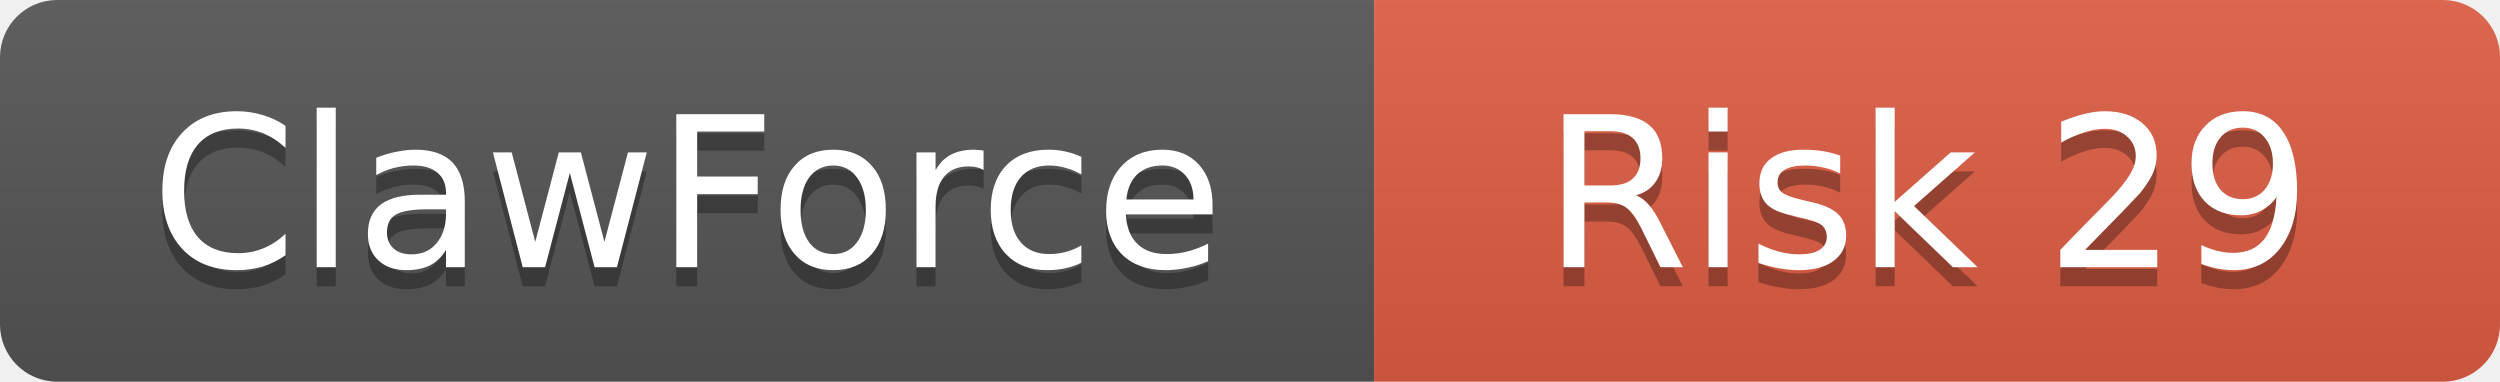
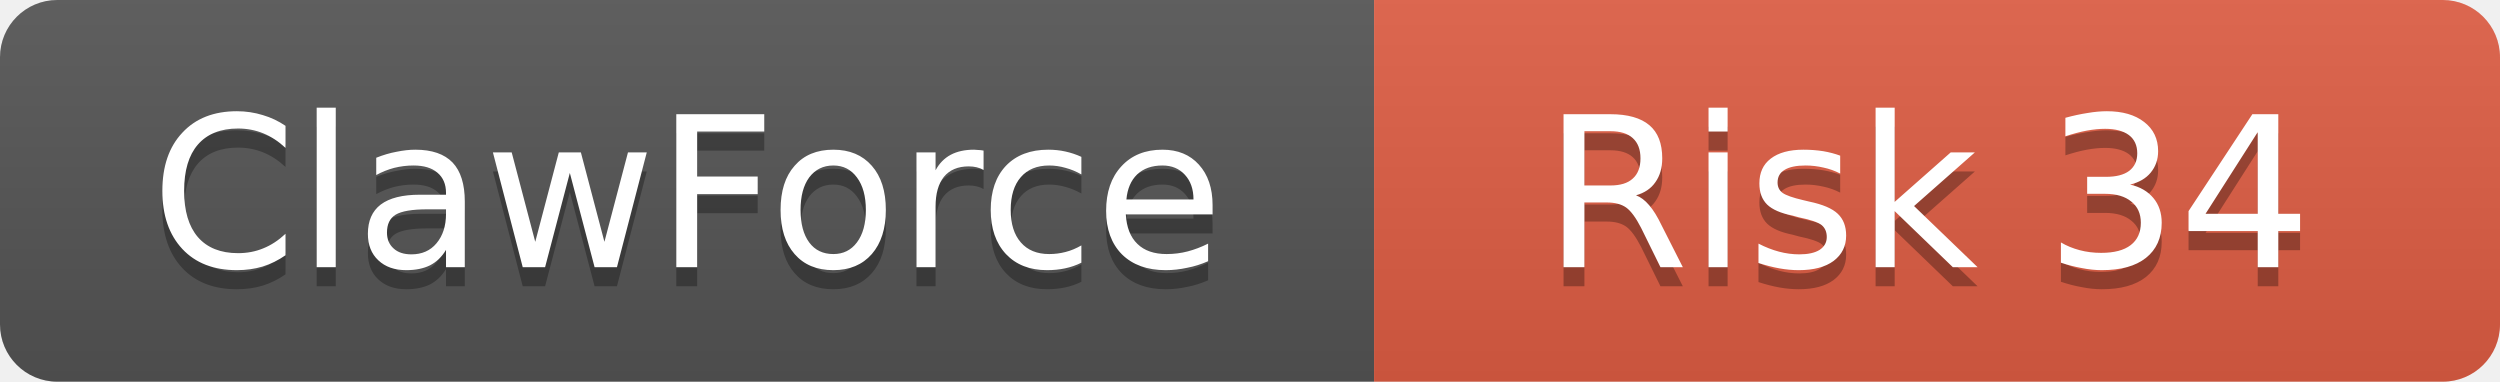
<svg xmlns="http://www.w3.org/2000/svg" width="131" height="20">
  <linearGradient id="b" x2="0" y2="100%">
    <stop offset="0" stop-color="#bbb" stop-opacity=".1" />
    <stop offset="1" stop-opacity=".1" />
  </linearGradient>
  <clipPath id="a">
    <rect width="131" height="20" rx="3" />
  </clipPath>
  <g clip-path="url(#a)">
    <rect width="72" height="20" fill="#555" />
    <rect x="72" width="59" height="20" fill="#e05d44" />
    <rect width="131" height="20" fill="url(#b)" />
  </g>
  <g fill="#fff" text-anchor="middle" font-family="DejaVu Sans,Verdana,Geneva,sans-serif" font-size="11">
    <text x="36" y="15" fill="#010101" fill-opacity=".3">ClawForce</text>
    <text x="36" y="14">ClawForce</text>
-     <text x="101" y="15" fill="#010101" fill-opacity=".3">Risk 29</text>
-     <text x="101" y="14">Risk 29</text>
+     <text x="101" y="15" fill="#010101" fill-opacity=".3">Risk 34</text>
+     <text x="101" y="14">Risk 34</text>
  </g>
</svg>
